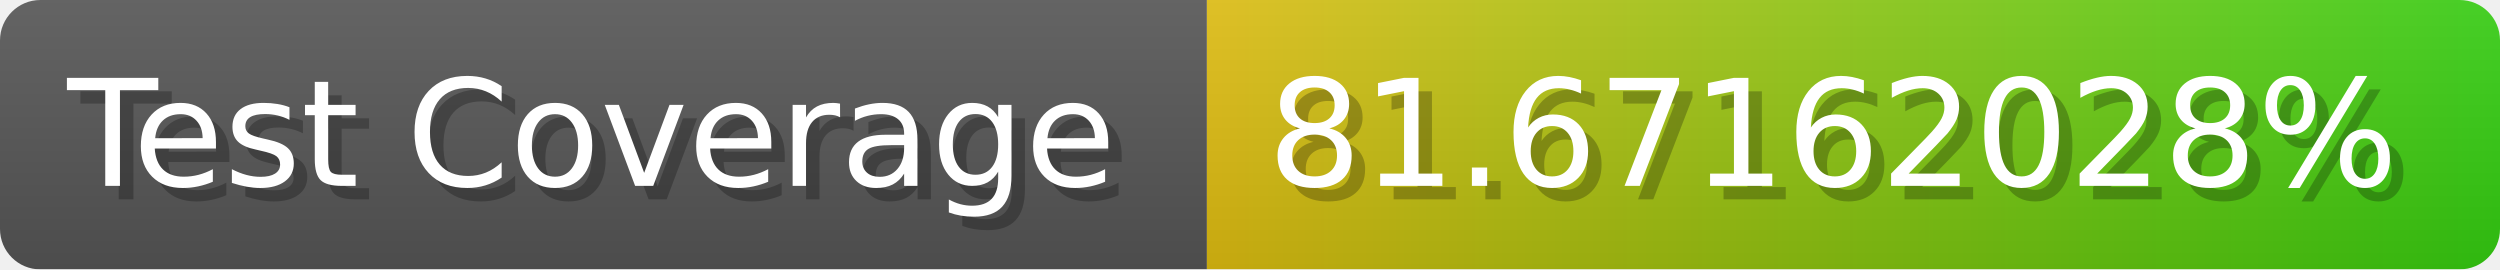
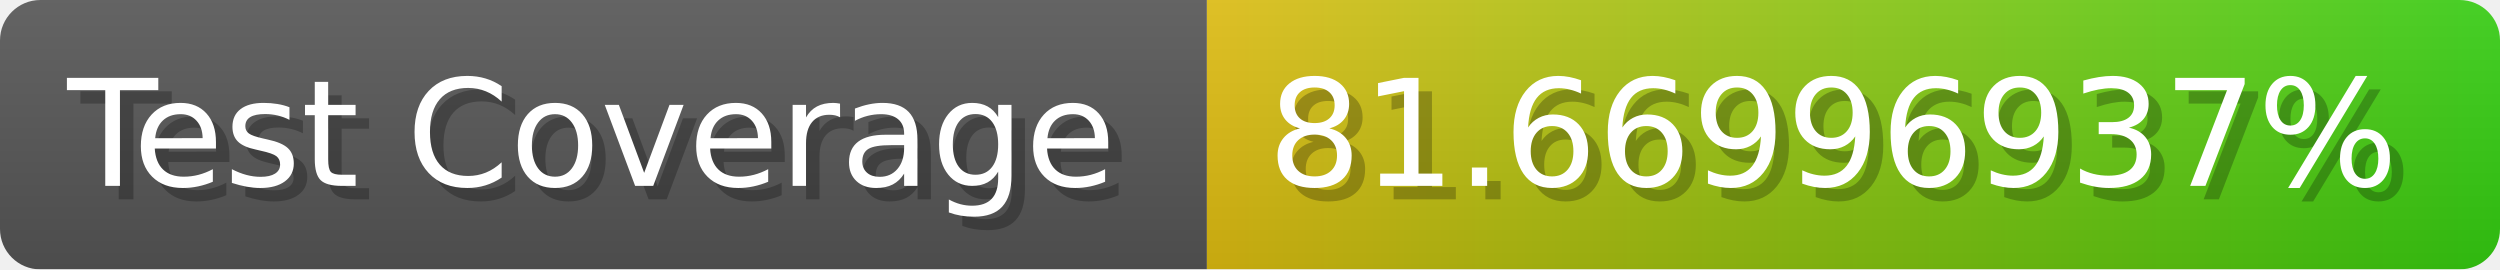
- <svg xmlns="http://www.w3.org/2000/svg" width="185.6" height="20" viewBox="0 0 1856 200" role="img" aria-label="Test Coverage: 81.67162028%">
+ <svg xmlns="http://www.w3.org/2000/svg" width="185.6" height="20" viewBox="0 0 1856 200" role="img" aria-label="Test Coverage: 81.66996937%">
  <linearGradient id="a" x2="0" y2="100%">
    <stop offset="0" stop-opacity=".1" stop-color="#EEE" />
    <stop offset="1" stop-opacity=".1" />
  </linearGradient>
  <mask id="m">
    <rect width="1856" height="200" rx="30" fill="#FFF" />
  </mask>
  <g mask="url(#m)">
    <rect width="896" height="200" fill="#555" />
    <rect width="960" height="200" fill="url(#x)" x="896" />
    <rect width="1856" height="200" fill="url(#a)" />
  </g>
  <g aria-hidden="true" fill="#fff" text-anchor="start" font-family="Verdana,DejaVu Sans,sans-serif" font-size="110">
    <text x="60" y="148" textLength="796" fill="#000" opacity="0.25">Test Coverage</text>
    <text x="50" y="138" textLength="796">Test Coverage</text>
-     <text x="951" y="148" textLength="860" fill="#000" opacity="0.25">81.67162028%</text>
-     <text x="941" y="138" textLength="860">81.67162028%</text>
+     <text x="951" y="148" textLength="860" fill="#000" opacity="0.25">81.66996937%</text>
+     <text x="941" y="138" textLength="860">81.66996937%</text>
  </g>
  <linearGradient id="x" x1="0%" y1="0%" x2="100%" y2="0%">
    <stop offset="0%" style="stop-color:#DB1" />
    <stop offset="100%" style="stop-color:#3C1" />
  </linearGradient>
</svg>
